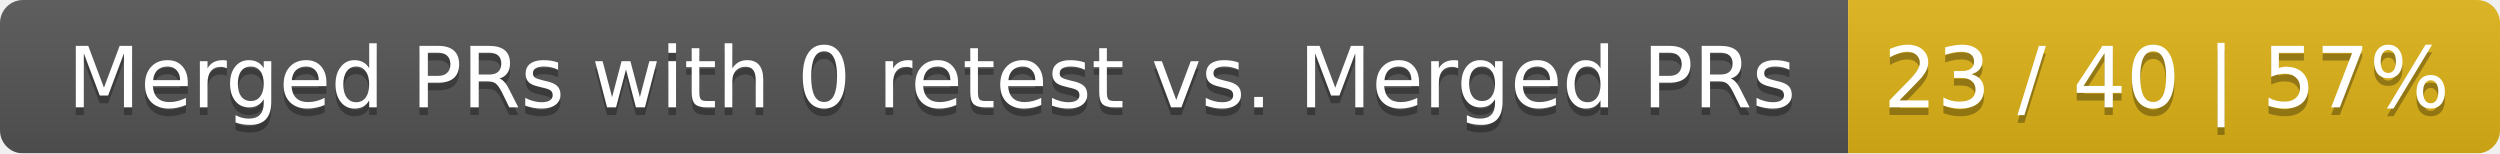
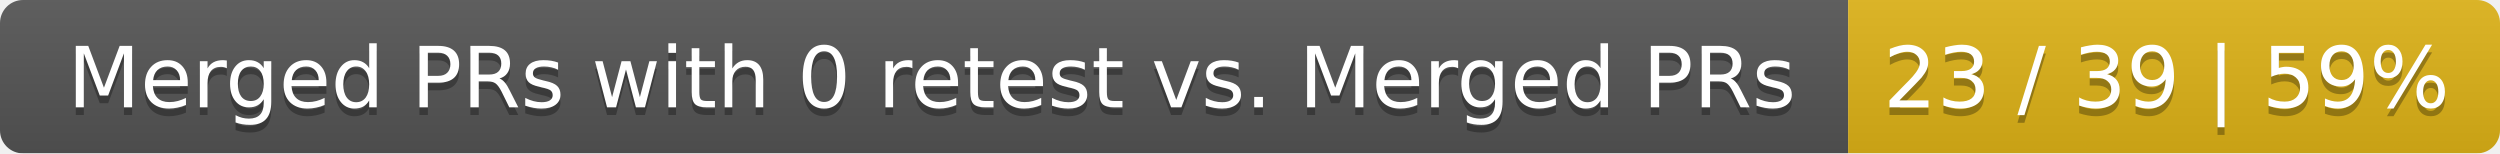
<svg xmlns="http://www.w3.org/2000/svg" width="326" height="20">
  <linearGradient id="smooth" x2="0" y2="100%">
    <stop offset="0" stop-color="#bbb" stop-opacity=".1" />
    <stop offset="1" stop-opacity=".1" />
  </linearGradient>
  <mask id="round">
    <rect width="326" height="20" rx="3" fill="#fff" />
  </mask>
  <g mask="url(#round)">
    <rect width="241" height="20" fill="#555" />
    <rect x="241" width="85" height="20" fill="#dfb317" />
    <rect width="326" height="20" fill="url(#smooth)" />
  </g>
  <g fill="#fff" text-anchor="middle" font-family="DejaVu Sans,Verdana,Geneva,sans-serif" font-size="11">
    <text x="121.5" y="15" fill="#010101" fill-opacity=".3">Merged PRs with 0 retest vs. Merged PRs</text>
    <text x="121.5" y="14">Merged PRs with 0 retest vs. Merged PRs</text>
-     <text x="282.5" y="15" fill="#010101" fill-opacity=".3">23 / 40 | 57%</text>
-     <text x="282.5" y="14">23 / 40 | 57%</text>
+     <text x="282.5" y="15" fill="#010101" fill-opacity=".3">23 / 39 | 59%</text>
+     <text x="282.5" y="14">23 / 39 | 59%</text>
  </g>
</svg>
